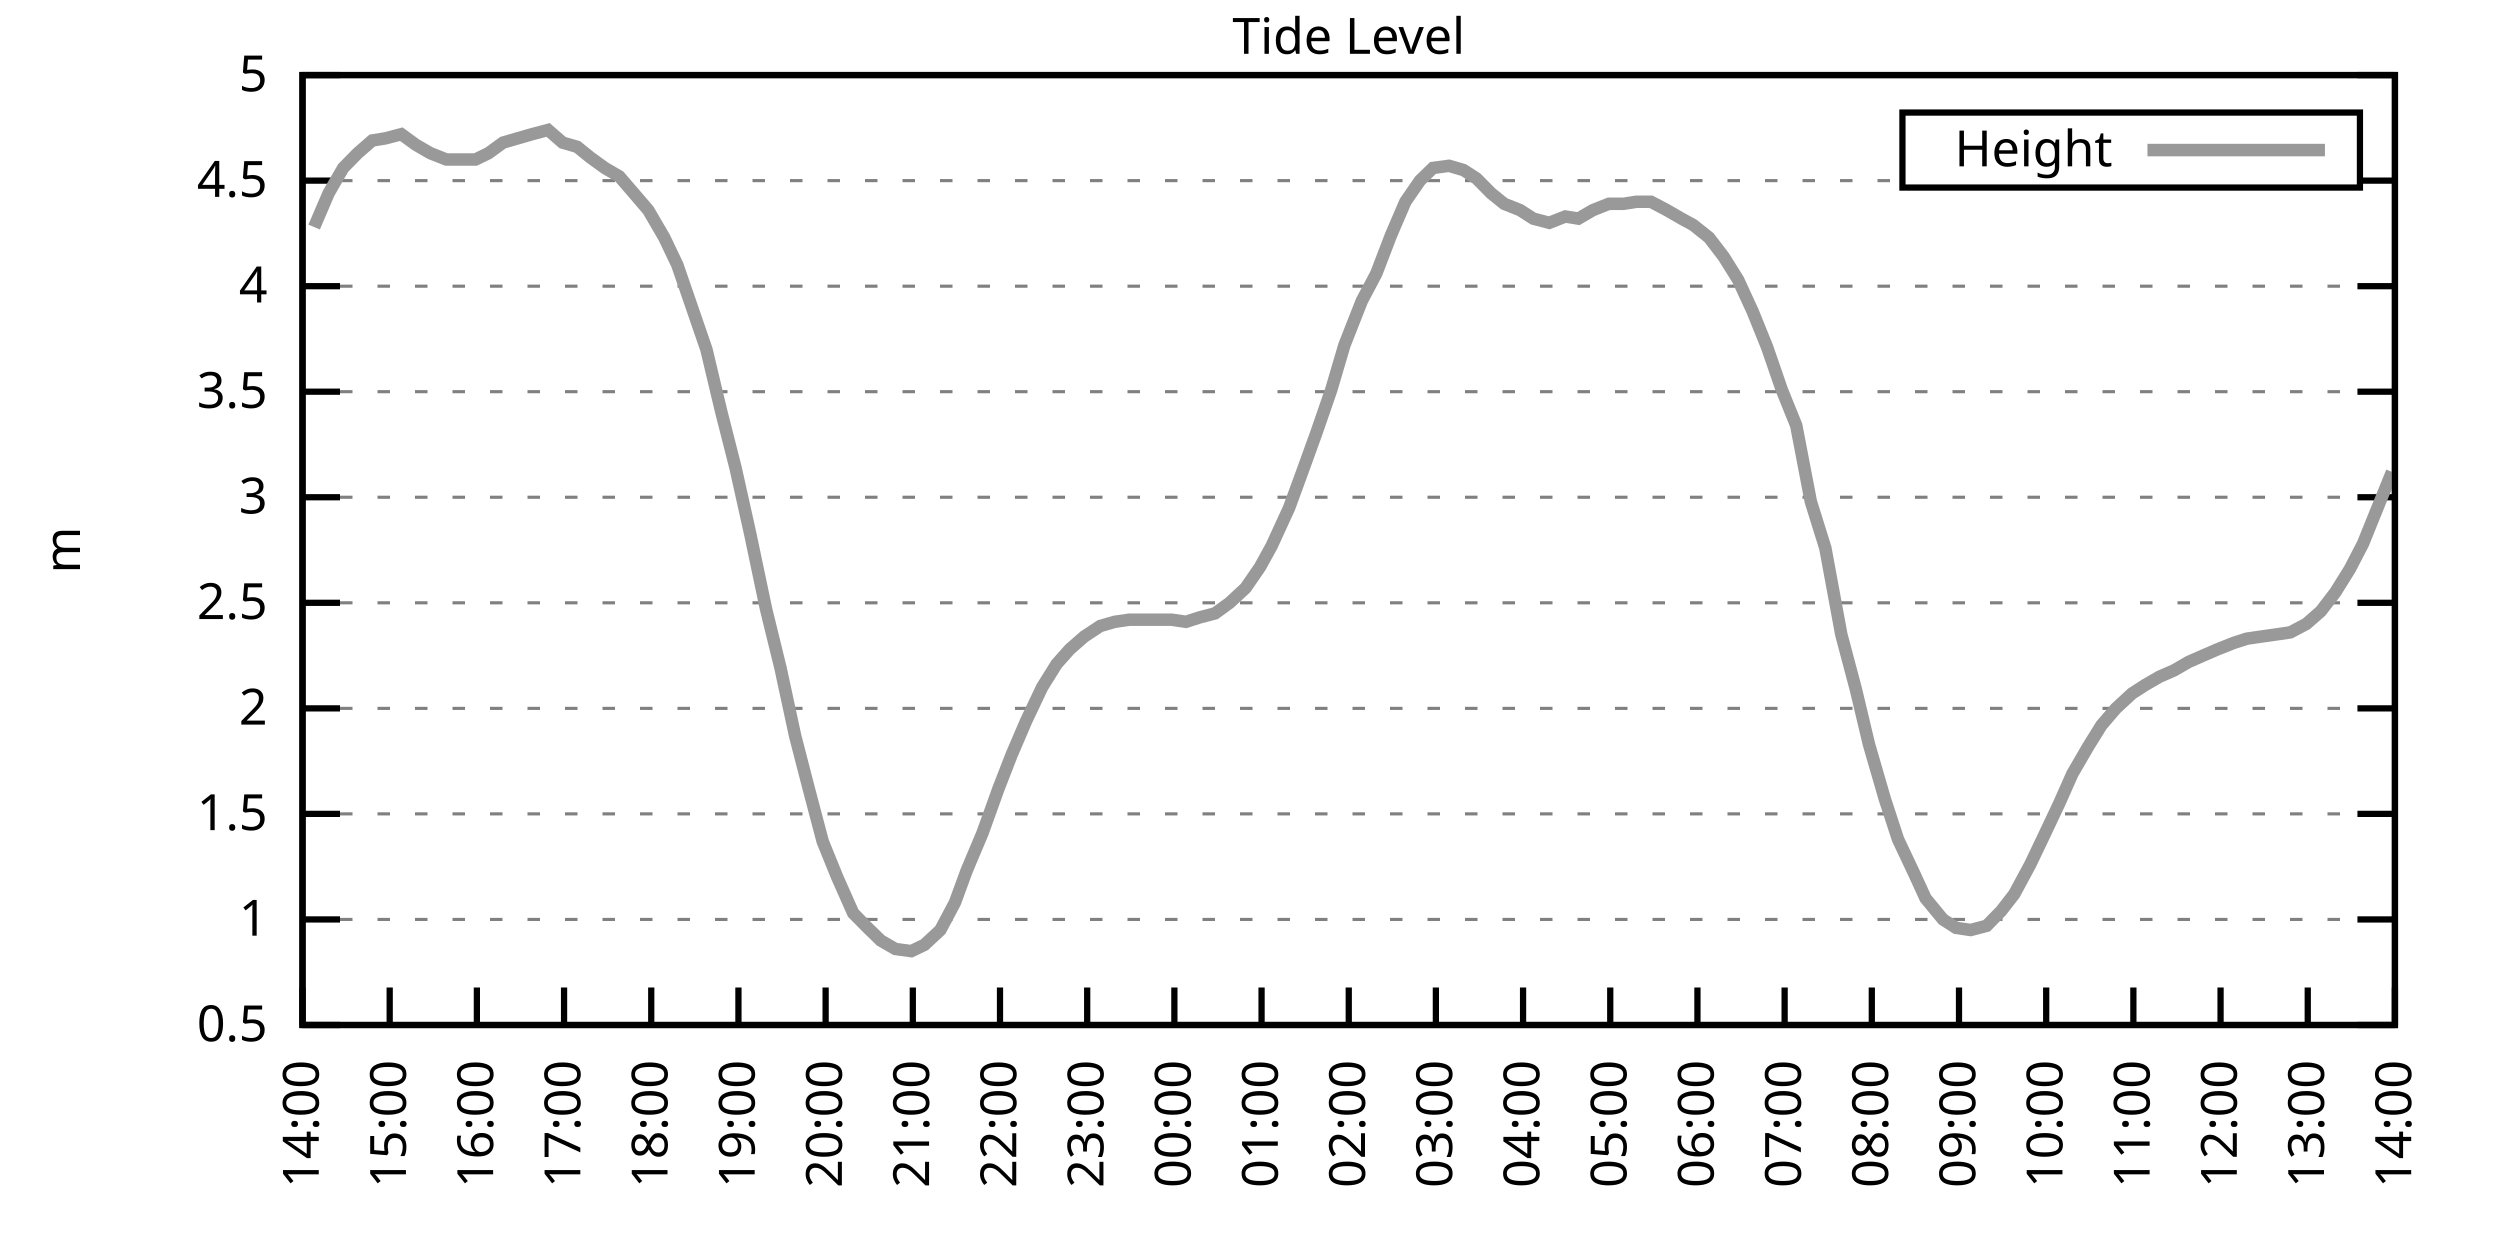
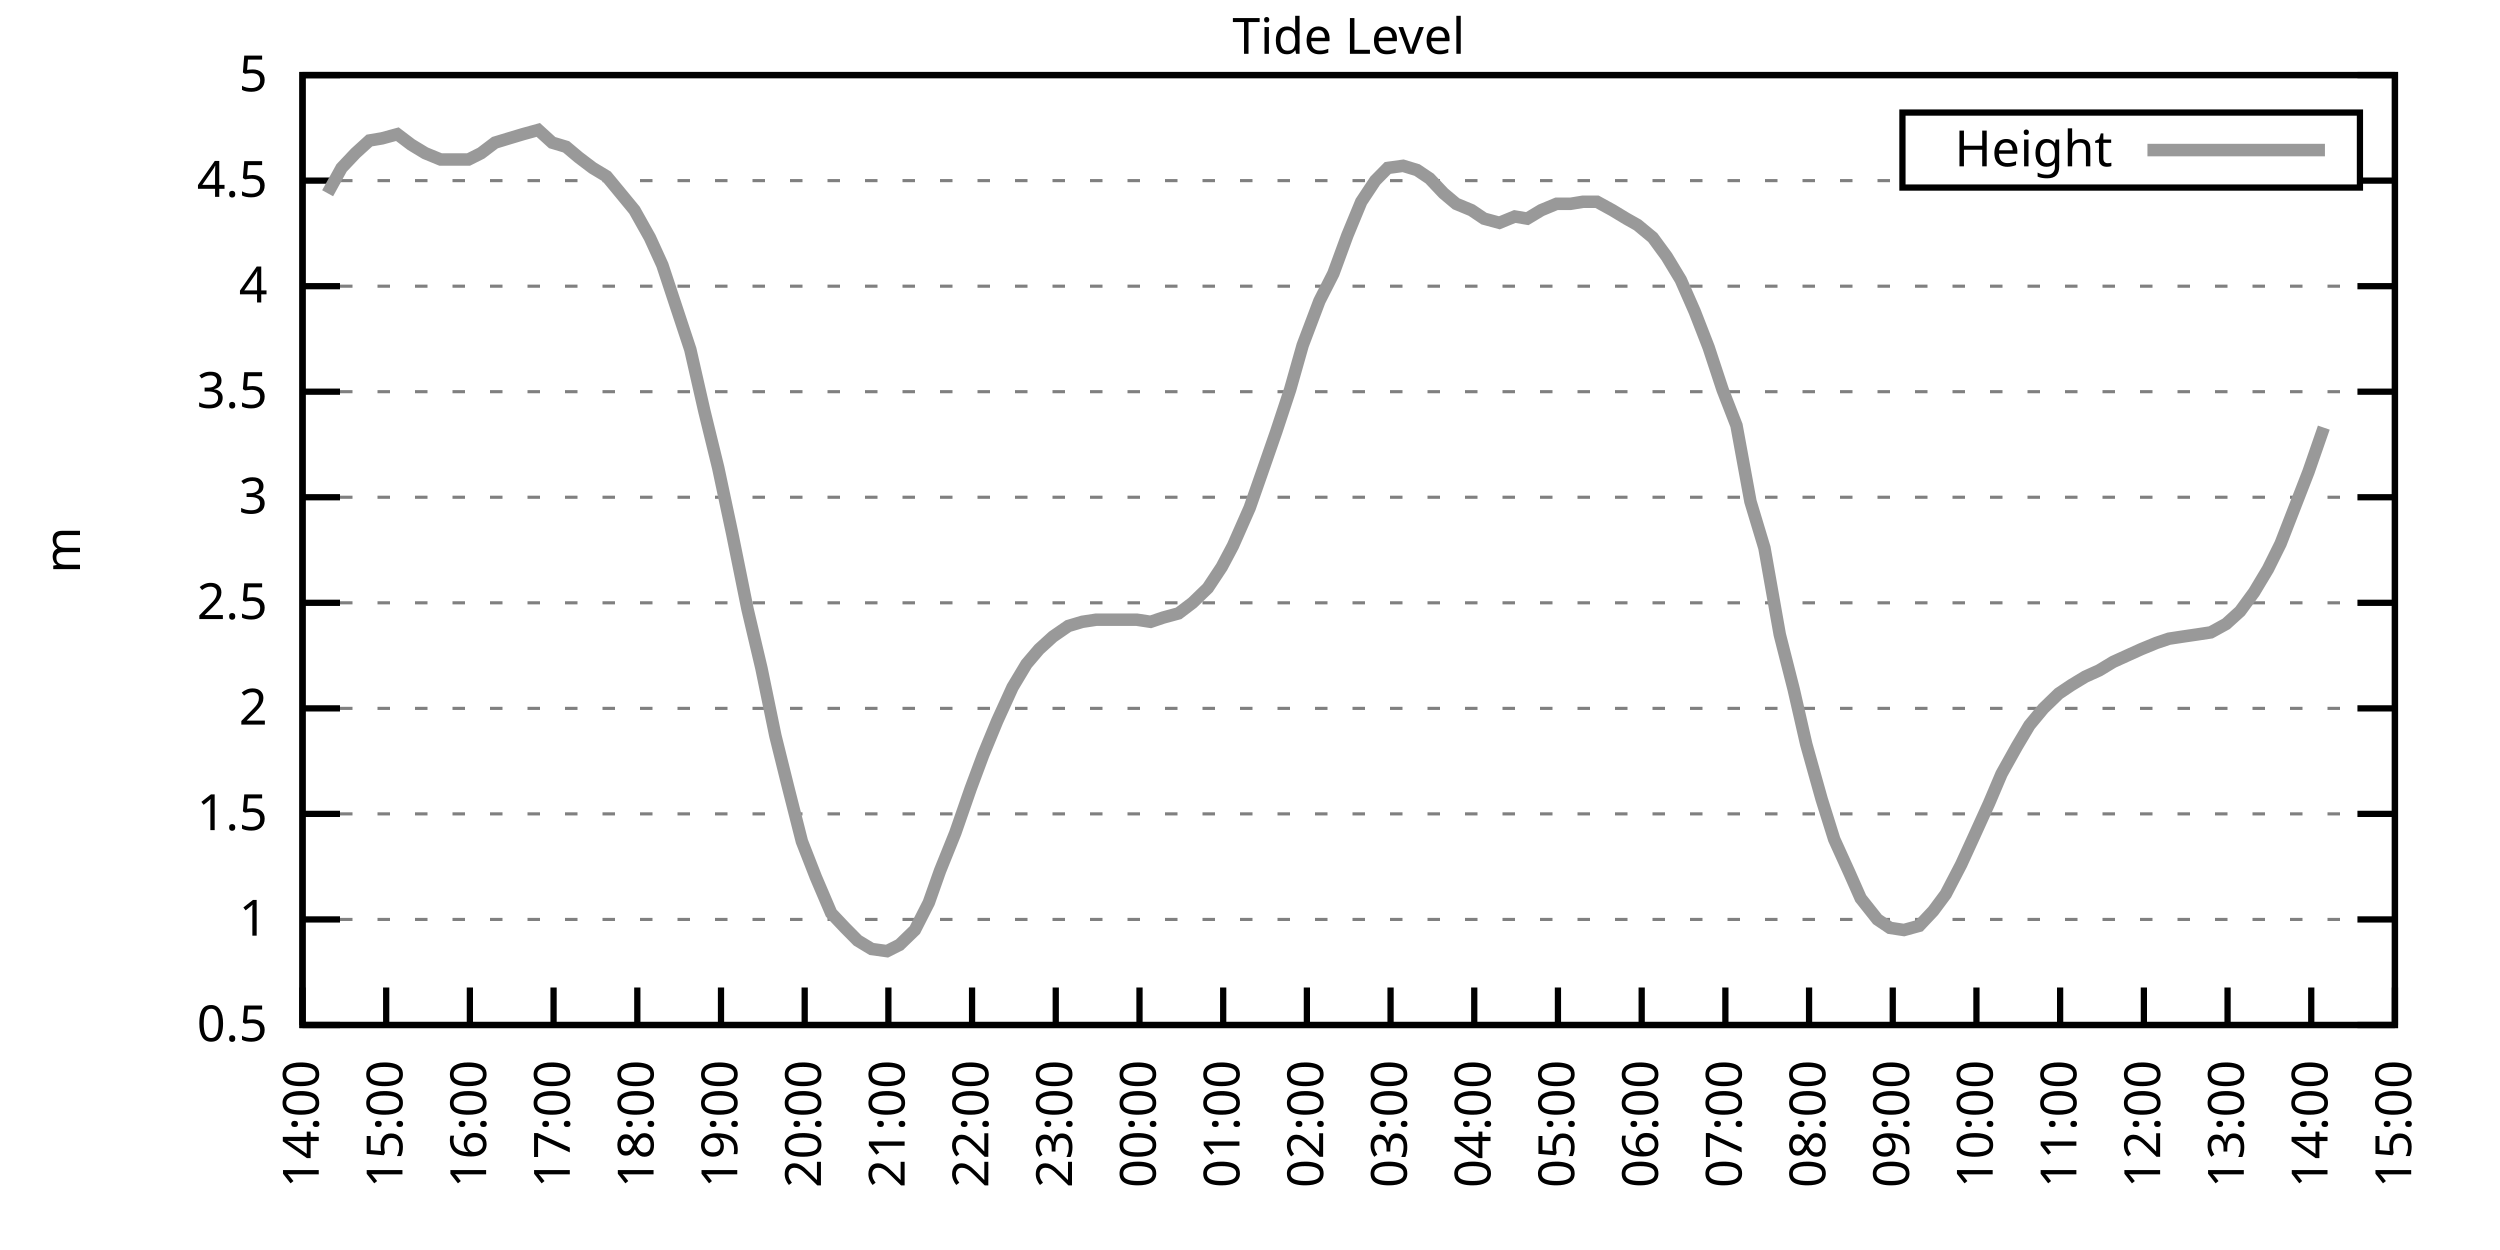
<svg xmlns="http://www.w3.org/2000/svg" xmlns:xlink="http://www.w3.org/1999/xlink" width="400" height="200" viewBox="0 0 400 200">
  <g id="gnuplot_canvas">
    <rect x="0" y="0" width="400" height="200" fill="none" />
    <defs>
      <circle id="gpDot" r="0.5" stroke-width="0.5" stroke="currentColor" />
      <path id="gpPt0" stroke-width="0.333" stroke="currentColor" d="M-1,0 h2 M0,-1 v2" />
      <path id="gpPt1" stroke-width="0.333" stroke="currentColor" d="M-1,-1 L1,1 M1,-1 L-1,1" />
      <path id="gpPt2" stroke-width="0.333" stroke="currentColor" d="M-1,0 L1,0 M0,-1 L0,1 M-1,-1 L1,1 M-1,1 L1,-1" />
      <rect id="gpPt3" stroke-width="0.333" stroke="currentColor" x="-1" y="-1" width="2" height="2" />
      <rect id="gpPt4" stroke-width="0.333" stroke="currentColor" fill="currentColor" x="-1" y="-1" width="2" height="2" />
      <circle id="gpPt5" stroke-width="0.333" stroke="currentColor" cx="0" cy="0" r="1" />
      <use xlink:href="#gpPt5" id="gpPt6" fill="currentColor" stroke="none" />
      <path id="gpPt7" stroke-width="0.333" stroke="currentColor" d="M0,-1.33 L-1.33,0.67 L1.33,0.67 z" />
      <use xlink:href="#gpPt7" id="gpPt8" fill="currentColor" stroke="none" />
      <use xlink:href="#gpPt7" id="gpPt9" stroke="currentColor" transform="rotate(180)" />
      <use xlink:href="#gpPt9" id="gpPt10" fill="currentColor" stroke="none" />
      <use xlink:href="#gpPt3" id="gpPt11" stroke="currentColor" transform="rotate(45)" />
      <use xlink:href="#gpPt11" id="gpPt12" fill="currentColor" stroke="none" />
      <path id="gpPt13" stroke-width="0.333" stroke="currentColor" d="M0,1.330 L1.265,0.411 L0.782,-1.067 L-0.782,-1.076 L-1.265,0.411 z" />
      <use xlink:href="#gpPt13" id="gpPt14" fill="currentColor" stroke="none" />
      <filter id="textbox" filterUnits="objectBoundingBox" x="0" y="0" height="1" width="1">
        <feFlood flood-color="white" flood-opacity="1" result="bgnd" />
        <feComposite in="SourceGraphic" in2="bgnd" operator="atop" />
      </filter>
      <filter id="greybox" filterUnits="objectBoundingBox" x="0" y="0" height="1" width="1">
        <feFlood flood-color="lightgrey" flood-opacity="1" result="grey" />
        <feComposite in="SourceGraphic" in2="grey" operator="atop" />
      </filter>
    </defs>
    <g fill="none" color="white" stroke="currentColor" stroke-width="1.00" stroke-linecap="butt" stroke-linejoin="miter">
</g>
    <g fill="none" color="black" stroke="currentColor" stroke-width="1.00" stroke-linecap="butt" stroke-linejoin="miter">
      <g stroke="none" shape-rendering="crispEdges">
        <polygon fill="rgb(255, 255, 255)" points="48.40,164.00 383.18,164.00 383.18,12.02 48.40,12.02 " />
      </g>
    </g>
    <g fill="none" color="black" stroke="currentColor" stroke-width="1.00" stroke-linecap="butt" stroke-linejoin="miter">
</g>
    <g fill="none" color="black" stroke="black" stroke-width="0.50" stroke-linecap="butt" stroke-linejoin="miter">
</g>
    <g fill="none" color="gray" stroke="currentColor" stroke-width="0.50" stroke-linecap="butt" stroke-linejoin="miter">
      <path stroke="gray" stroke-dasharray="2,4" class="gridline" d="M48.40,164.00 L383.19,164.00  " />
    </g>
    <g fill="none" color="gray" stroke="gray" stroke-width="1.00" stroke-linecap="butt" stroke-linejoin="miter">
</g>
    <g fill="none" color="black" stroke="currentColor" stroke-width="1.00" stroke-linecap="butt" stroke-linejoin="miter">
      <path stroke="black" d="M48.40,164.00 L54.40,164.00 M383.19,164.00 L377.19,164.00  " />
      <g transform="translate(42.80,166.60)" stroke="none" fill="black" font-family="Sans" font-size="8.00" text-anchor="end">
        <text>
          <tspan font-family="Sans"> 0.5</tspan>
        </text>
      </g>
    </g>
    <g fill="none" color="black" stroke="currentColor" stroke-width="1.00" stroke-linecap="butt" stroke-linejoin="miter">
</g>
    <g fill="none" color="black" stroke="black" stroke-width="0.50" stroke-linecap="butt" stroke-linejoin="miter">
</g>
    <g fill="none" color="gray" stroke="currentColor" stroke-width="0.50" stroke-linecap="butt" stroke-linejoin="miter">
      <path stroke="gray" stroke-dasharray="2,4" class="gridline" d="M48.40,147.11 L383.19,147.11  " />
    </g>
    <g fill="none" color="gray" stroke="gray" stroke-width="1.00" stroke-linecap="butt" stroke-linejoin="miter">
</g>
    <g fill="none" color="black" stroke="currentColor" stroke-width="1.00" stroke-linecap="butt" stroke-linejoin="miter">
      <path stroke="black" d="M48.40,147.11 L54.40,147.11 M383.19,147.11 L377.19,147.11  " />
      <g transform="translate(42.80,149.71)" stroke="none" fill="black" font-family="Sans" font-size="8.00" text-anchor="end">
        <text>
          <tspan font-family="Sans"> 1</tspan>
        </text>
      </g>
    </g>
    <g fill="none" color="black" stroke="currentColor" stroke-width="1.00" stroke-linecap="butt" stroke-linejoin="miter">
</g>
    <g fill="none" color="black" stroke="black" stroke-width="0.50" stroke-linecap="butt" stroke-linejoin="miter">
</g>
    <g fill="none" color="gray" stroke="currentColor" stroke-width="0.50" stroke-linecap="butt" stroke-linejoin="miter">
      <path stroke="gray" stroke-dasharray="2,4" class="gridline" d="M48.40,130.22 L383.19,130.22  " />
    </g>
    <g fill="none" color="gray" stroke="gray" stroke-width="1.00" stroke-linecap="butt" stroke-linejoin="miter">
</g>
    <g fill="none" color="black" stroke="currentColor" stroke-width="1.00" stroke-linecap="butt" stroke-linejoin="miter">
      <path stroke="black" d="M48.40,130.22 L54.40,130.22 M383.19,130.22 L377.19,130.22  " />
      <g transform="translate(42.80,132.82)" stroke="none" fill="black" font-family="Sans" font-size="8.00" text-anchor="end">
        <text>
          <tspan font-family="Sans"> 1.5</tspan>
        </text>
      </g>
    </g>
    <g fill="none" color="black" stroke="currentColor" stroke-width="1.00" stroke-linecap="butt" stroke-linejoin="miter">
</g>
    <g fill="none" color="black" stroke="black" stroke-width="0.50" stroke-linecap="butt" stroke-linejoin="miter">
</g>
    <g fill="none" color="gray" stroke="currentColor" stroke-width="0.50" stroke-linecap="butt" stroke-linejoin="miter">
      <path stroke="gray" stroke-dasharray="2,4" class="gridline" d="M48.40,113.34 L383.19,113.34  " />
    </g>
    <g fill="none" color="gray" stroke="gray" stroke-width="1.00" stroke-linecap="butt" stroke-linejoin="miter">
</g>
    <g fill="none" color="black" stroke="currentColor" stroke-width="1.00" stroke-linecap="butt" stroke-linejoin="miter">
      <path stroke="black" d="M48.40,113.34 L54.40,113.34 M383.19,113.34 L377.19,113.34  " />
      <g transform="translate(42.80,115.94)" stroke="none" fill="black" font-family="Sans" font-size="8.00" text-anchor="end">
        <text>
          <tspan font-family="Sans"> 2</tspan>
        </text>
      </g>
    </g>
    <g fill="none" color="black" stroke="currentColor" stroke-width="1.00" stroke-linecap="butt" stroke-linejoin="miter">
</g>
    <g fill="none" color="black" stroke="black" stroke-width="0.50" stroke-linecap="butt" stroke-linejoin="miter">
</g>
    <g fill="none" color="gray" stroke="currentColor" stroke-width="0.50" stroke-linecap="butt" stroke-linejoin="miter">
      <path stroke="gray" stroke-dasharray="2,4" class="gridline" d="M48.40,96.45 L383.19,96.45  " />
    </g>
    <g fill="none" color="gray" stroke="gray" stroke-width="1.00" stroke-linecap="butt" stroke-linejoin="miter">
</g>
    <g fill="none" color="black" stroke="currentColor" stroke-width="1.00" stroke-linecap="butt" stroke-linejoin="miter">
      <path stroke="black" d="M48.40,96.45 L54.40,96.45 M383.19,96.45 L377.19,96.45  " />
      <g transform="translate(42.80,99.05)" stroke="none" fill="black" font-family="Sans" font-size="8.00" text-anchor="end">
        <text>
          <tspan font-family="Sans"> 2.5</tspan>
        </text>
      </g>
    </g>
    <g fill="none" color="black" stroke="currentColor" stroke-width="1.00" stroke-linecap="butt" stroke-linejoin="miter">
</g>
    <g fill="none" color="black" stroke="black" stroke-width="0.50" stroke-linecap="butt" stroke-linejoin="miter">
</g>
    <g fill="none" color="gray" stroke="currentColor" stroke-width="0.50" stroke-linecap="butt" stroke-linejoin="miter">
      <path stroke="gray" stroke-dasharray="2,4" class="gridline" d="M48.40,79.56 L383.19,79.56  " />
    </g>
    <g fill="none" color="gray" stroke="gray" stroke-width="1.00" stroke-linecap="butt" stroke-linejoin="miter">
</g>
    <g fill="none" color="black" stroke="currentColor" stroke-width="1.00" stroke-linecap="butt" stroke-linejoin="miter">
      <path stroke="black" d="M48.40,79.56 L54.40,79.56 M383.19,79.56 L377.19,79.56  " />
      <g transform="translate(42.80,82.16)" stroke="none" fill="black" font-family="Sans" font-size="8.00" text-anchor="end">
        <text>
          <tspan font-family="Sans"> 3</tspan>
        </text>
      </g>
    </g>
    <g fill="none" color="black" stroke="currentColor" stroke-width="1.00" stroke-linecap="butt" stroke-linejoin="miter">
</g>
    <g fill="none" color="black" stroke="black" stroke-width="0.50" stroke-linecap="butt" stroke-linejoin="miter">
</g>
    <g fill="none" color="gray" stroke="currentColor" stroke-width="0.50" stroke-linecap="butt" stroke-linejoin="miter">
      <path stroke="gray" stroke-dasharray="2,4" class="gridline" d="M48.40,62.67 L383.19,62.67  " />
    </g>
    <g fill="none" color="gray" stroke="gray" stroke-width="1.00" stroke-linecap="butt" stroke-linejoin="miter">
</g>
    <g fill="none" color="black" stroke="currentColor" stroke-width="1.00" stroke-linecap="butt" stroke-linejoin="miter">
      <path stroke="black" d="M48.40,62.67 L54.40,62.67 M383.19,62.67 L377.19,62.67  " />
      <g transform="translate(42.80,65.27)" stroke="none" fill="black" font-family="Sans" font-size="8.00" text-anchor="end">
        <text>
          <tspan font-family="Sans"> 3.5</tspan>
        </text>
      </g>
    </g>
    <g fill="none" color="black" stroke="currentColor" stroke-width="1.00" stroke-linecap="butt" stroke-linejoin="miter">
</g>
    <g fill="none" color="black" stroke="black" stroke-width="0.50" stroke-linecap="butt" stroke-linejoin="miter">
</g>
    <g fill="none" color="gray" stroke="currentColor" stroke-width="0.50" stroke-linecap="butt" stroke-linejoin="miter">
      <path stroke="gray" stroke-dasharray="2,4" class="gridline" d="M48.40,45.79 L383.19,45.79  " />
    </g>
    <g fill="none" color="gray" stroke="gray" stroke-width="1.00" stroke-linecap="butt" stroke-linejoin="miter">
</g>
    <g fill="none" color="black" stroke="currentColor" stroke-width="1.00" stroke-linecap="butt" stroke-linejoin="miter">
      <path stroke="black" d="M48.40,45.79 L54.40,45.79 M383.19,45.79 L377.19,45.79  " />
      <g transform="translate(42.80,48.39)" stroke="none" fill="black" font-family="Sans" font-size="8.00" text-anchor="end">
        <text>
          <tspan font-family="Sans"> 4</tspan>
        </text>
      </g>
    </g>
    <g fill="none" color="black" stroke="currentColor" stroke-width="1.00" stroke-linecap="butt" stroke-linejoin="miter">
</g>
    <g fill="none" color="black" stroke="black" stroke-width="0.50" stroke-linecap="butt" stroke-linejoin="miter">
</g>
    <g fill="none" color="gray" stroke="currentColor" stroke-width="0.50" stroke-linecap="butt" stroke-linejoin="miter">
      <path stroke="gray" stroke-dasharray="2,4" class="gridline" d="M48.40,28.90 L304.39,28.90 M377.59,28.90 L383.19,28.90  " />
    </g>
    <g fill="none" color="gray" stroke="gray" stroke-width="1.00" stroke-linecap="butt" stroke-linejoin="miter">
</g>
    <g fill="none" color="black" stroke="currentColor" stroke-width="1.00" stroke-linecap="butt" stroke-linejoin="miter">
      <path stroke="black" d="M48.40,28.90 L54.40,28.90 M383.19,28.90 L377.19,28.90  " />
      <g transform="translate(42.80,31.50)" stroke="none" fill="black" font-family="Sans" font-size="8.00" text-anchor="end">
        <text>
          <tspan font-family="Sans"> 4.5</tspan>
        </text>
      </g>
    </g>
    <g fill="none" color="black" stroke="currentColor" stroke-width="1.00" stroke-linecap="butt" stroke-linejoin="miter">
</g>
    <g fill="none" color="black" stroke="black" stroke-width="0.50" stroke-linecap="butt" stroke-linejoin="miter">
</g>
    <g fill="none" color="gray" stroke="currentColor" stroke-width="0.50" stroke-linecap="butt" stroke-linejoin="miter">
      <path stroke="gray" stroke-dasharray="2,4" class="gridline" d="M48.40,12.01 L383.19,12.01  " />
    </g>
    <g fill="none" color="gray" stroke="gray" stroke-width="1.00" stroke-linecap="butt" stroke-linejoin="miter">
</g>
    <g fill="none" color="black" stroke="currentColor" stroke-width="1.00" stroke-linecap="butt" stroke-linejoin="miter">
      <path stroke="black" d="M48.40,12.01 L54.40,12.01 M383.19,12.01 L377.19,12.01  " />
      <g transform="translate(42.80,14.61)" stroke="none" fill="black" font-family="Sans" font-size="8.00" text-anchor="end">
        <text>
          <tspan font-family="Sans"> 5</tspan>
        </text>
      </g>
    </g>
    <g fill="none" color="black" stroke="currentColor" stroke-width="1.00" stroke-linecap="butt" stroke-linejoin="miter">
      <path stroke="black" d="M48.40,164.00 L48.40,158.00  " />
      <g transform="translate(51.00,169.60) rotate(270.00)" stroke="none" fill="black" font-family="Sans" font-size="8.00" text-anchor="end">
        <text>
          <tspan font-family="Sans">14:00</tspan>
        </text>
      </g>
    </g>
    <g fill="none" color="black" stroke="currentColor" stroke-width="1.00" stroke-linecap="butt" stroke-linejoin="miter">
-       <path stroke="black" d="M62.35,164.00 L62.35,158.00  " />
-       <g transform="translate(64.95,169.60) rotate(270.00)" stroke="none" fill="black" font-family="Sans" font-size="8.00" text-anchor="end">
+       <path stroke="black" d="M61.79,164.00 L61.79,158.00  " />
+       <g transform="translate(64.39,169.60) rotate(270.00)" stroke="none" fill="black" font-family="Sans" font-size="8.00" text-anchor="end">
        <text>
          <tspan font-family="Sans">15:00</tspan>
        </text>
      </g>
    </g>
    <g fill="none" color="black" stroke="currentColor" stroke-width="1.00" stroke-linecap="butt" stroke-linejoin="miter">
-       <path stroke="black" d="M76.30,164.00 L76.30,158.00  " />
-       <g transform="translate(78.90,169.60) rotate(270.00)" stroke="none" fill="black" font-family="Sans" font-size="8.00" text-anchor="end">
+       <path stroke="black" d="M75.18,164.00 L75.18,158.00  " />
+       <g transform="translate(77.78,169.60) rotate(270.00)" stroke="none" fill="black" font-family="Sans" font-size="8.00" text-anchor="end">
        <text>
          <tspan font-family="Sans">16:00</tspan>
        </text>
      </g>
    </g>
    <g fill="none" color="black" stroke="currentColor" stroke-width="1.00" stroke-linecap="butt" stroke-linejoin="miter">
-       <path stroke="black" d="M90.25,164.00 L90.25,158.00  " />
-       <g transform="translate(92.85,169.60) rotate(270.00)" stroke="none" fill="black" font-family="Sans" font-size="8.00" text-anchor="end">
+       <path stroke="black" d="M88.57,164.00 L88.57,158.00  " />
+       <g transform="translate(91.17,169.60) rotate(270.00)" stroke="none" fill="black" font-family="Sans" font-size="8.00" text-anchor="end">
        <text>
          <tspan font-family="Sans">17:00</tspan>
        </text>
      </g>
    </g>
    <g fill="none" color="black" stroke="currentColor" stroke-width="1.00" stroke-linecap="butt" stroke-linejoin="miter">
-       <path stroke="black" d="M104.20,164.00 L104.20,158.00  " />
-       <g transform="translate(106.80,169.60) rotate(270.00)" stroke="none" fill="black" font-family="Sans" font-size="8.00" text-anchor="end">
+       <path stroke="black" d="M101.97,164.00 L101.97,158.00  " />
+       <g transform="translate(104.57,169.60) rotate(270.00)" stroke="none" fill="black" font-family="Sans" font-size="8.00" text-anchor="end">
        <text>
          <tspan font-family="Sans">18:00</tspan>
        </text>
      </g>
    </g>
    <g fill="none" color="black" stroke="currentColor" stroke-width="1.00" stroke-linecap="butt" stroke-linejoin="miter">
-       <path stroke="black" d="M118.15,164.00 L118.15,158.00  " />
-       <g transform="translate(120.75,169.60) rotate(270.00)" stroke="none" fill="black" font-family="Sans" font-size="8.00" text-anchor="end">
+       <path stroke="black" d="M115.36,164.00 L115.36,158.00  " />
+       <g transform="translate(117.96,169.60) rotate(270.00)" stroke="none" fill="black" font-family="Sans" font-size="8.00" text-anchor="end">
        <text>
          <tspan font-family="Sans">19:00</tspan>
        </text>
      </g>
    </g>
    <g fill="none" color="black" stroke="currentColor" stroke-width="1.00" stroke-linecap="butt" stroke-linejoin="miter">
-       <path stroke="black" d="M132.10,164.00 L132.10,158.00  " />
-       <g transform="translate(134.70,169.60) rotate(270.00)" stroke="none" fill="black" font-family="Sans" font-size="8.00" text-anchor="end">
+       <path stroke="black" d="M128.75,164.00 L128.75,158.00  " />
+       <g transform="translate(131.35,169.60) rotate(270.00)" stroke="none" fill="black" font-family="Sans" font-size="8.00" text-anchor="end">
        <text>
          <tspan font-family="Sans">20:00</tspan>
        </text>
      </g>
    </g>
    <g fill="none" color="black" stroke="currentColor" stroke-width="1.00" stroke-linecap="butt" stroke-linejoin="miter">
-       <path stroke="black" d="M146.05,164.00 L146.05,158.00  " />
-       <g transform="translate(148.65,169.60) rotate(270.00)" stroke="none" fill="black" font-family="Sans" font-size="8.00" text-anchor="end">
+       <path stroke="black" d="M142.14,164.00 L142.14,158.00  " />
+       <g transform="translate(144.74,169.60) rotate(270.00)" stroke="none" fill="black" font-family="Sans" font-size="8.00" text-anchor="end">
        <text>
          <tspan font-family="Sans">21:00</tspan>
        </text>
      </g>
    </g>
    <g fill="none" color="black" stroke="currentColor" stroke-width="1.00" stroke-linecap="butt" stroke-linejoin="miter">
-       <path stroke="black" d="M160.00,164.00 L160.00,158.00  " />
-       <g transform="translate(162.60,169.60) rotate(270.00)" stroke="none" fill="black" font-family="Sans" font-size="8.00" text-anchor="end">
+       <path stroke="black" d="M155.53,164.00 L155.53,158.00  " />
+       <g transform="translate(158.13,169.60) rotate(270.00)" stroke="none" fill="black" font-family="Sans" font-size="8.00" text-anchor="end">
        <text>
          <tspan font-family="Sans">22:00</tspan>
        </text>
      </g>
    </g>
    <g fill="none" color="black" stroke="currentColor" stroke-width="1.00" stroke-linecap="butt" stroke-linejoin="miter">
-       <path stroke="black" d="M173.95,164.00 L173.95,158.00  " />
-       <g transform="translate(176.55,169.60) rotate(270.00)" stroke="none" fill="black" font-family="Sans" font-size="8.00" text-anchor="end">
+       <path stroke="black" d="M168.92,164.00 L168.92,158.00  " />
+       <g transform="translate(171.52,169.60) rotate(270.00)" stroke="none" fill="black" font-family="Sans" font-size="8.00" text-anchor="end">
        <text>
          <tspan font-family="Sans">23:00</tspan>
        </text>
      </g>
    </g>
    <g fill="none" color="black" stroke="currentColor" stroke-width="1.00" stroke-linecap="butt" stroke-linejoin="miter">
-       <path stroke="black" d="M187.90,164.00 L187.90,158.00  " />
-       <g transform="translate(190.50,169.60) rotate(270.00)" stroke="none" fill="black" font-family="Sans" font-size="8.00" text-anchor="end">
+       <path stroke="black" d="M182.32,164.00 L182.32,158.00  " />
+       <g transform="translate(184.92,169.60) rotate(270.00)" stroke="none" fill="black" font-family="Sans" font-size="8.00" text-anchor="end">
        <text>
          <tspan font-family="Sans">00:00</tspan>
        </text>
      </g>
    </g>
    <g fill="none" color="black" stroke="currentColor" stroke-width="1.00" stroke-linecap="butt" stroke-linejoin="miter">
-       <path stroke="black" d="M201.85,164.00 L201.85,158.00  " />
-       <g transform="translate(204.45,169.60) rotate(270.00)" stroke="none" fill="black" font-family="Sans" font-size="8.00" text-anchor="end">
+       <path stroke="black" d="M195.71,164.00 L195.71,158.00  " />
+       <g transform="translate(198.31,169.60) rotate(270.00)" stroke="none" fill="black" font-family="Sans" font-size="8.00" text-anchor="end">
        <text>
          <tspan font-family="Sans">01:00</tspan>
        </text>
      </g>
    </g>
    <g fill="none" color="black" stroke="currentColor" stroke-width="1.00" stroke-linecap="butt" stroke-linejoin="miter">
-       <path stroke="black" d="M215.80,164.00 L215.80,158.00  " />
-       <g transform="translate(218.40,169.60) rotate(270.00)" stroke="none" fill="black" font-family="Sans" font-size="8.00" text-anchor="end">
+       <path stroke="black" d="M209.10,164.00 L209.10,158.00  " />
+       <g transform="translate(211.70,169.60) rotate(270.00)" stroke="none" fill="black" font-family="Sans" font-size="8.00" text-anchor="end">
        <text>
          <tspan font-family="Sans">02:00</tspan>
        </text>
      </g>
    </g>
    <g fill="none" color="black" stroke="currentColor" stroke-width="1.00" stroke-linecap="butt" stroke-linejoin="miter">
-       <path stroke="black" d="M229.74,164.00 L229.74,158.00  " />
-       <g transform="translate(232.34,169.60) rotate(270.00)" stroke="none" fill="black" font-family="Sans" font-size="8.00" text-anchor="end">
+       <path stroke="black" d="M222.49,164.00 L222.49,158.00  " />
+       <g transform="translate(225.09,169.60) rotate(270.00)" stroke="none" fill="black" font-family="Sans" font-size="8.00" text-anchor="end">
        <text>
          <tspan font-family="Sans">03:00</tspan>
        </text>
      </g>
    </g>
    <g fill="none" color="black" stroke="currentColor" stroke-width="1.00" stroke-linecap="butt" stroke-linejoin="miter">
-       <path stroke="black" d="M243.69,164.00 L243.69,158.00  " />
-       <g transform="translate(246.29,169.60) rotate(270.00)" stroke="none" fill="black" font-family="Sans" font-size="8.00" text-anchor="end">
+       <path stroke="black" d="M235.88,164.00 L235.88,158.00  " />
+       <g transform="translate(238.48,169.60) rotate(270.00)" stroke="none" fill="black" font-family="Sans" font-size="8.00" text-anchor="end">
        <text>
          <tspan font-family="Sans">04:00</tspan>
        </text>
      </g>
    </g>
    <g fill="none" color="black" stroke="currentColor" stroke-width="1.00" stroke-linecap="butt" stroke-linejoin="miter">
-       <path stroke="black" d="M257.64,164.00 L257.64,158.00  " />
-       <g transform="translate(260.24,169.60) rotate(270.00)" stroke="none" fill="black" font-family="Sans" font-size="8.00" text-anchor="end">
+       <path stroke="black" d="M249.27,164.00 L249.27,158.00  " />
+       <g transform="translate(251.87,169.60) rotate(270.00)" stroke="none" fill="black" font-family="Sans" font-size="8.00" text-anchor="end">
        <text>
          <tspan font-family="Sans">05:00</tspan>
        </text>
      </g>
    </g>
    <g fill="none" color="black" stroke="currentColor" stroke-width="1.00" stroke-linecap="butt" stroke-linejoin="miter">
-       <path stroke="black" d="M271.59,164.00 L271.59,158.00  " />
-       <g transform="translate(274.19,169.60) rotate(270.00)" stroke="none" fill="black" font-family="Sans" font-size="8.00" text-anchor="end">
+       <path stroke="black" d="M262.67,164.00 L262.67,158.00  " />
+       <g transform="translate(265.27,169.60) rotate(270.00)" stroke="none" fill="black" font-family="Sans" font-size="8.00" text-anchor="end">
        <text>
          <tspan font-family="Sans">06:00</tspan>
        </text>
      </g>
    </g>
    <g fill="none" color="black" stroke="currentColor" stroke-width="1.00" stroke-linecap="butt" stroke-linejoin="miter">
-       <path stroke="black" d="M285.54,164.00 L285.54,158.00  " />
-       <g transform="translate(288.14,169.60) rotate(270.00)" stroke="none" fill="black" font-family="Sans" font-size="8.00" text-anchor="end">
+       <path stroke="black" d="M276.06,164.00 L276.06,158.00  " />
+       <g transform="translate(278.66,169.60) rotate(270.00)" stroke="none" fill="black" font-family="Sans" font-size="8.00" text-anchor="end">
        <text>
          <tspan font-family="Sans">07:00</tspan>
        </text>
      </g>
    </g>
    <g fill="none" color="black" stroke="currentColor" stroke-width="1.00" stroke-linecap="butt" stroke-linejoin="miter">
-       <path stroke="black" d="M299.49,164.00 L299.49,158.00  " />
-       <g transform="translate(302.09,169.60) rotate(270.00)" stroke="none" fill="black" font-family="Sans" font-size="8.00" text-anchor="end">
+       <path stroke="black" d="M289.45,164.00 L289.45,158.00  " />
+       <g transform="translate(292.05,169.60) rotate(270.00)" stroke="none" fill="black" font-family="Sans" font-size="8.00" text-anchor="end">
        <text>
          <tspan font-family="Sans">08:00</tspan>
        </text>
      </g>
    </g>
    <g fill="none" color="black" stroke="currentColor" stroke-width="1.00" stroke-linecap="butt" stroke-linejoin="miter">
-       <path stroke="black" d="M313.44,164.00 L313.44,158.00  " />
-       <g transform="translate(316.04,169.60) rotate(270.00)" stroke="none" fill="black" font-family="Sans" font-size="8.00" text-anchor="end">
+       <path stroke="black" d="M302.84,164.00 L302.84,158.00  " />
+       <g transform="translate(305.44,169.60) rotate(270.00)" stroke="none" fill="black" font-family="Sans" font-size="8.00" text-anchor="end">
        <text>
          <tspan font-family="Sans">09:00</tspan>
        </text>
      </g>
    </g>
    <g fill="none" color="black" stroke="currentColor" stroke-width="1.00" stroke-linecap="butt" stroke-linejoin="miter">
-       <path stroke="black" d="M327.39,164.00 L327.39,158.00  " />
-       <g transform="translate(329.99,169.60) rotate(270.00)" stroke="none" fill="black" font-family="Sans" font-size="8.00" text-anchor="end">
+       <path stroke="black" d="M316.23,164.00 L316.23,158.00  " />
+       <g transform="translate(318.83,169.60) rotate(270.00)" stroke="none" fill="black" font-family="Sans" font-size="8.00" text-anchor="end">
        <text>
          <tspan font-family="Sans">10:00</tspan>
        </text>
      </g>
    </g>
    <g fill="none" color="black" stroke="currentColor" stroke-width="1.00" stroke-linecap="butt" stroke-linejoin="miter">
-       <path stroke="black" d="M341.34,164.00 L341.34,158.00  " />
-       <g transform="translate(343.94,169.60) rotate(270.00)" stroke="none" fill="black" font-family="Sans" font-size="8.00" text-anchor="end">
+       <path stroke="black" d="M329.62,164.00 L329.62,158.00  " />
+       <g transform="translate(332.22,169.60) rotate(270.00)" stroke="none" fill="black" font-family="Sans" font-size="8.00" text-anchor="end">
        <text>
          <tspan font-family="Sans">11:00</tspan>
        </text>
      </g>
    </g>
    <g fill="none" color="black" stroke="currentColor" stroke-width="1.00" stroke-linecap="butt" stroke-linejoin="miter">
-       <path stroke="black" d="M355.29,164.00 L355.29,158.00  " />
-       <g transform="translate(357.89,169.60) rotate(270.00)" stroke="none" fill="black" font-family="Sans" font-size="8.00" text-anchor="end">
+       <path stroke="black" d="M343.02,164.00 L343.02,158.00  " />
+       <g transform="translate(345.62,169.60) rotate(270.00)" stroke="none" fill="black" font-family="Sans" font-size="8.00" text-anchor="end">
        <text>
          <tspan font-family="Sans">12:00</tspan>
        </text>
      </g>
    </g>
    <g fill="none" color="black" stroke="currentColor" stroke-width="1.00" stroke-linecap="butt" stroke-linejoin="miter">
-       <path stroke="black" d="M369.24,164.00 L369.24,158.00  " />
-       <g transform="translate(371.84,169.60) rotate(270.00)" stroke="none" fill="black" font-family="Sans" font-size="8.00" text-anchor="end">
+       <path stroke="black" d="M356.41,164.00 L356.41,158.00  " />
+       <g transform="translate(359.01,169.60) rotate(270.00)" stroke="none" fill="black" font-family="Sans" font-size="8.00" text-anchor="end">
        <text>
          <tspan font-family="Sans">13:00</tspan>
+         </text>
+       </g>
+     </g>
+     <g fill="none" color="black" stroke="currentColor" stroke-width="1.00" stroke-linecap="butt" stroke-linejoin="miter">
+       <path stroke="black" d="M369.80,164.00 L369.80,158.00  " />
+       <g transform="translate(372.40,169.60) rotate(270.00)" stroke="none" fill="black" font-family="Sans" font-size="8.00" text-anchor="end">
+         <text>
+           <tspan font-family="Sans">14:00</tspan>
        </text>
      </g>
    </g>
    <g fill="none" color="black" stroke="currentColor" stroke-width="1.00" stroke-linecap="butt" stroke-linejoin="miter">
      <path stroke="black" d="M383.19,164.00 L383.19,158.00  " />
      <g transform="translate(385.79,169.60) rotate(270.00)" stroke="none" fill="black" font-family="Sans" font-size="8.00" text-anchor="end">
        <text>
-           <tspan font-family="Sans">14:00</tspan>
+           <tspan font-family="Sans">15:00</tspan>
        </text>
      </g>
    </g>
    <g fill="none" color="black" stroke="currentColor" stroke-width="1.00" stroke-linecap="butt" stroke-linejoin="miter">
</g>
    <g fill="none" color="black" stroke="currentColor" stroke-width="1.00" stroke-linecap="butt" stroke-linejoin="miter">
      <path stroke="black" d="M48.40,12.01 L48.40,164.00 L383.19,164.00 L383.19,12.01 L48.40,12.01 Z  " />
    </g>
    <g fill="none" color="black" stroke="currentColor" stroke-width="1.00" stroke-linecap="butt" stroke-linejoin="miter">
</g>
    <g fill="none" color="black" stroke="currentColor" stroke-width="1.00" stroke-linecap="butt" stroke-linejoin="miter">
      <path stroke="black" d="M304.39,30.01 L304.39,18.01 L377.59,18.01 L377.59,30.01 L304.39,30.01 Z  " />
    </g>
    <g id="Tide_level_plot_1">
      <g fill="none" color="white" stroke="black" stroke-width="2.00" stroke-linecap="butt" stroke-linejoin="miter">
</g>
      <g fill="none" color="black" stroke="currentColor" stroke-width="2.00" stroke-linecap="butt" stroke-linejoin="miter">
        <g transform="translate(337.99,26.61)" stroke="none" fill="black" font-family="Sans" font-size="8.00" text-anchor="end">
          <text>
            <tspan font-family="Sans">Height</tspan>
          </text>
        </g>
      </g>
      <g fill="none" color="black" stroke="currentColor" stroke-width="2.00" stroke-linecap="butt" stroke-linejoin="miter">
-         <path stroke="rgb(153, 153, 153)" d="M343.59,24.01 L371.99,24.01 M50.26,36.33 L52.58,30.92 L54.91,26.87 L57.23,24.51 L59.56,22.48 L61.65,22.14   L64.21,21.47 L66.53,23.16 L68.86,24.51 L71.42,25.52 L73.51,25.52 L76.07,25.52 L78.16,24.51 L80.48,22.82   L82.81,22.14 L85.13,21.47 L87.69,20.79 L90.02,22.82 L92.34,23.49 L94.43,25.18 L96.76,26.87 L99.08,28.22   L101.41,30.92 L103.73,33.63 L106.29,38.02 L108.38,42.41 L113.03,55.92 L115.36,65.71 L117.68,74.83 L120.01,85.30   L122.57,97.46 L124.89,106.92 L127.22,117.73 L129.31,125.83 L131.63,134.62 L133.96,140.36 L136.51,146.10 L138.84,148.46   L140.93,150.49 L143.26,151.84 L145.81,152.18 L147.91,151.17 L150.46,148.80 L152.79,144.41 L154.65,139.34 L157.21,133.26   L159.76,126.17 L161.86,120.77 L164.18,115.36 L166.74,109.96 L169.06,106.24 L171.16,103.88 L173.48,101.85 L176.04,100.16   L178.36,99.49 L180.69,99.15 L183.01,99.15 L185.11,99.15 L187.43,99.15 L189.76,99.49 L191.85,98.81 L194.41,98.14   L196.73,96.45 L199.29,94.08 L201.61,90.71 L203.47,87.33 L206.26,81.25 L208.36,75.51 L210.68,69.09 L213.01,62.34   L215.10,55.24 L217.89,48.15 L220.21,43.76 L222.54,37.68 L224.86,32.28 L227.19,28.90 L229.28,26.87 L231.84,26.53   L234.16,27.21 L236.25,28.56 L238.58,30.92 L240.67,32.61 L243.23,33.63 L245.32,34.98 L247.88,35.65 L250.44,34.64   L252.53,34.98 L254.85,33.63 L257.41,32.61 L259.74,32.61 L261.83,32.28 L264.15,32.28 L266.71,33.63 L269.04,34.98   L270.90,35.99 L273.45,38.02 L275.78,41.06 L278.10,44.77 L280.43,49.84 L282.75,55.58 L285.08,62.34 L287.40,68.08   L289.73,80.24 L292.05,87.67 L294.61,101.52 L296.94,110.30 L299.03,119.08 L301.58,127.86 L303.68,134.28 L306.23,139.68   L308.09,143.73 L310.88,147.11 L312.98,148.46 L315.30,148.80 L317.86,148.13 L320.18,145.76 L322.28,143.06 L324.83,138.33   L326.93,133.94 L329.48,128.54 L331.58,123.81 L334.13,119.42 L336.23,116.04 L338.55,113.34 L341.11,110.97 L343.20,109.62   L345.53,108.27 L347.85,107.26 L350.18,105.91 L352.50,104.89 L354.83,103.88 L357.38,102.87 L359.48,102.19 L361.80,101.85   L364.13,101.52 L366.45,101.18 L369.01,99.83 L371.33,97.80 L373.66,94.76 L375.98,91.04 L378.08,86.99 L380.40,81.25   L382.73,75.51  " />
+         <path stroke="rgb(153, 153, 153)" d="M343.59,24.01 L371.99,24.01 M52.42,30.92 L54.65,26.87 L56.88,24.51 L59.11,22.48 L61.12,22.14 L63.58,21.47   L65.81,23.16 L68.04,24.51 L70.50,25.52 L72.50,25.52 L74.96,25.52 L76.97,24.51 L79.20,22.82 L81.43,22.14   L83.66,21.47 L86.12,20.79 L88.35,22.82 L90.58,23.49 L92.59,25.18 L94.82,26.87 L97.06,28.22 L99.29,30.92   L101.52,33.63 L103.98,38.02 L105.98,42.41 L110.45,55.92 L112.68,65.71 L114.91,74.83 L117.14,85.30 L119.60,97.46   L121.83,106.92 L124.06,117.73 L126.07,125.83 L128.30,134.62 L130.54,140.36 L132.99,146.10 L135.22,148.46 L137.23,150.49   L139.46,151.84 L141.92,152.18 L143.93,151.17 L146.38,148.80 L148.61,144.41 L150.40,139.34 L152.85,133.26 L155.31,126.17   L157.32,120.77 L159.55,115.36 L162.01,109.96 L164.24,106.24 L166.25,103.88 L168.48,101.85 L170.93,100.16 L173.17,99.49   L175.40,99.15 L177.63,99.15 L179.64,99.15 L181.87,99.15 L184.10,99.49 L186.11,98.81 L188.57,98.14 L190.80,96.45   L193.25,94.08 L195.48,90.71 L197.27,87.33 L199.95,81.25 L201.96,75.51 L204.19,69.09 L206.42,62.34 L208.43,55.24   L211.11,48.15 L213.34,43.76 L215.57,37.68 L217.80,32.28 L220.04,28.90 L222.04,26.87 L224.50,26.53 L226.73,27.21   L228.74,28.56 L230.97,30.92 L232.98,32.61 L235.44,33.63 L237.44,34.98 L239.90,35.65 L242.36,34.64 L244.36,34.98   L246.60,33.63 L249.05,32.61 L251.28,32.61 L253.29,32.28 L255.52,32.28 L257.98,33.63 L260.21,34.98 L262.00,35.99   L264.45,38.02 L266.68,41.06 L268.92,44.77 L271.15,49.84 L273.38,55.58 L275.61,62.34 L277.84,68.08 L280.07,80.24   L282.31,87.67 L284.76,101.52 L286.99,110.30 L289.00,119.08 L291.46,127.86 L293.47,134.28 L295.92,139.68 L297.71,143.73   L300.39,147.11 L302.39,148.46 L304.63,148.80 L307.08,148.13 L309.31,145.76 L311.32,143.06 L313.78,138.33 L315.79,133.94   L318.24,128.54 L320.25,123.81 L322.70,119.42 L324.71,116.04 L326.95,113.34 L329.40,110.97 L331.41,109.62 L333.64,108.27   L335.87,107.26 L338.10,105.91 L340.34,104.89 L342.57,103.88 L345.02,102.87 L347.03,102.19 L349.26,101.85 L351.50,101.52   L353.73,101.18 L356.18,99.83 L358.42,97.80 L360.65,94.76 L362.88,91.04 L364.89,86.99 L367.12,81.25 L369.35,75.51   L371.81,68.42  " />
      </g>
    </g>
    <g fill="none" color="black" stroke="currentColor" stroke-width="2.00" stroke-linecap="butt" stroke-linejoin="miter">
</g>
    <g fill="none" color="black" stroke="black" stroke-width="1.00" stroke-linecap="butt" stroke-linejoin="miter">
</g>
    <g fill="none" color="black" stroke="currentColor" stroke-width="1.00" stroke-linecap="butt" stroke-linejoin="miter">
      <path stroke="black" d="M48.40,12.01 L48.40,164.00 L383.19,164.00 L383.19,12.01 L48.40,12.01 Z  " />
      <g transform="translate(12.80,88.01) rotate(270.00)" stroke="none" fill="black" font-family="Sans" font-size="8.00" text-anchor="middle">
        <text>
          <tspan font-family="Sans">m</tspan>
        </text>
      </g>
    </g>
    <g fill="none" color="black" stroke="currentColor" stroke-width="1.00" stroke-linecap="butt" stroke-linejoin="miter">
</g>
    <g fill="none" color="black" stroke="currentColor" stroke-width="1.00" stroke-linecap="butt" stroke-linejoin="miter">
      <g transform="translate(215.79,8.61)" stroke="none" fill="black" font-family="Sans" font-size="8.00" text-anchor="middle">
        <text>
          <tspan font-family="Sans">Tide Level</tspan>
        </text>
      </g>
    </g>
    <g fill="none" color="black" stroke="currentColor" stroke-width="1.00" stroke-linecap="butt" stroke-linejoin="miter">
</g>
  </g>
</svg>
